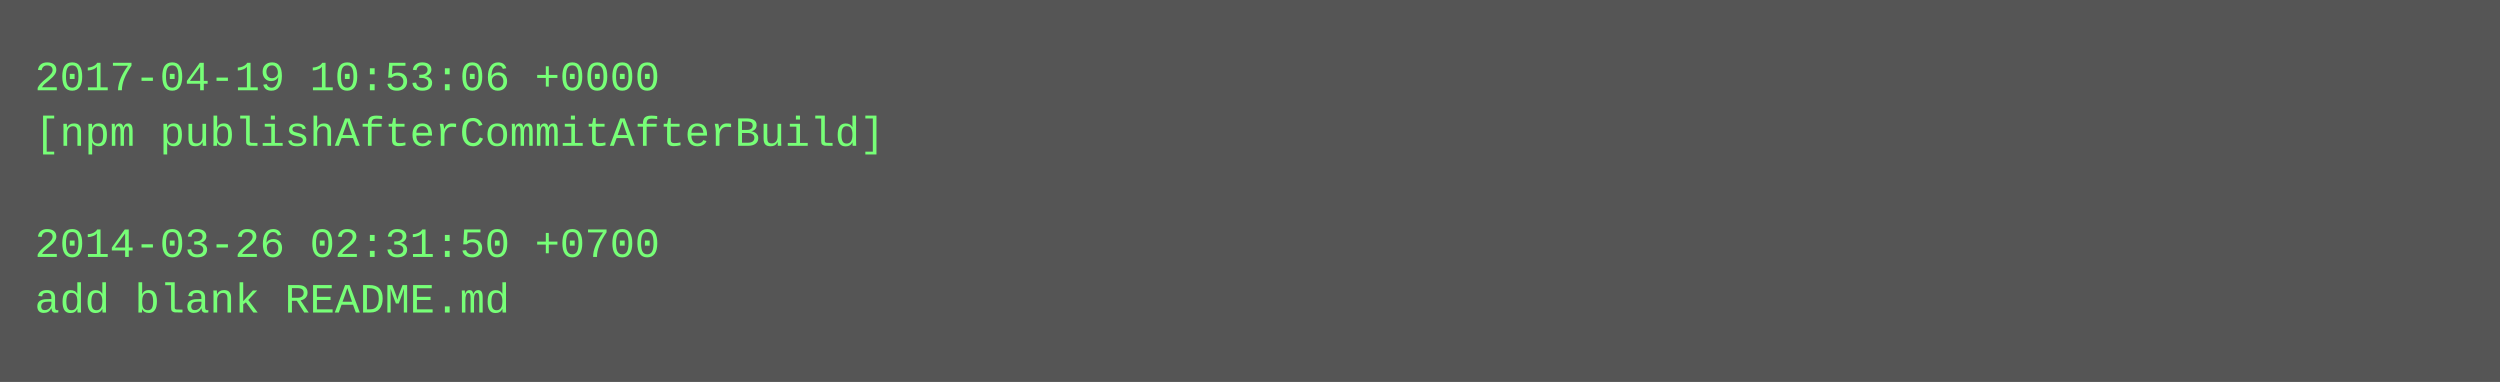
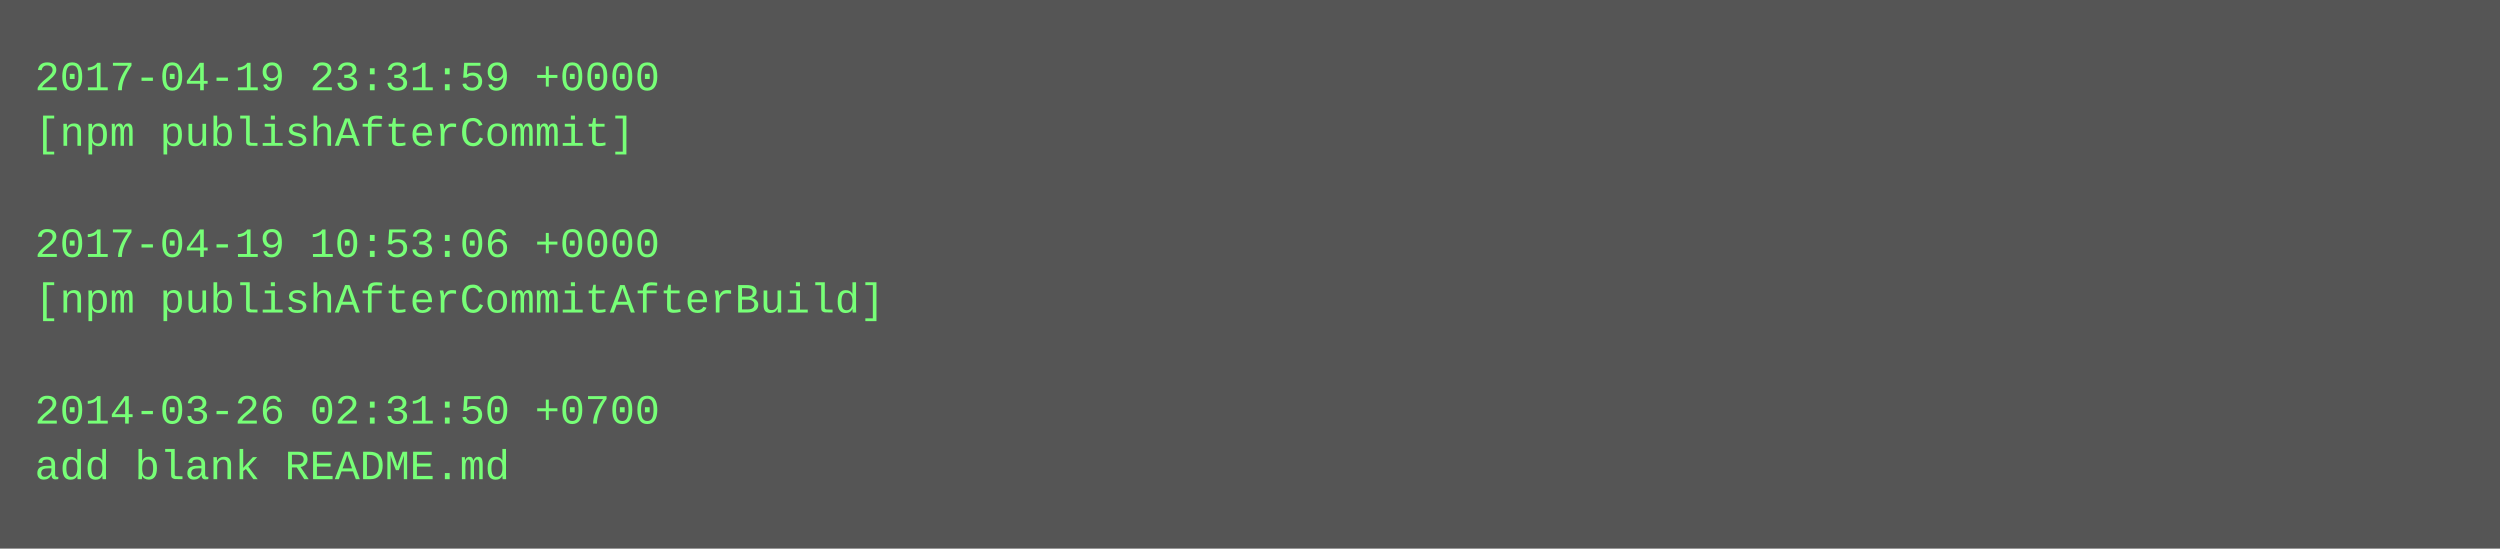
- <svg xmlns="http://www.w3.org/2000/svg" height="110" width="720">
-   <rect height="110" fill="#555" width="720" />
+ <svg xmlns="http://www.w3.org/2000/svg" height="158" width="720">
+   <rect height="158" fill="#555" width="720" />
  <text fill="#7f7" font-family="Courier New" font-size="12" xml:space="preserve">
-     <tspan x="10" y="26">2017-04-19 10:53:06 +0000</tspan>
-     <tspan x="10" y="42">[npm publishAfterCommitAfterBuild]</tspan>
+     <tspan x="10" y="26">2017-04-19 23:31:59 +0000</tspan>
+     <tspan x="10" y="42">[npm publishAfterCommit]</tspan>
    <tspan x="10" y="58" />
-     <tspan x="10" y="74">2014-03-26 02:31:50 +0700</tspan>
-     <tspan x="10" y="90">add blank README.md</tspan>
+     <tspan x="10" y="74">2017-04-19 10:53:06 +0000</tspan>
+     <tspan x="10" y="90">[npm publishAfterCommitAfterBuild]</tspan>
+     <tspan x="10" y="106" />
+     <tspan x="10" y="122">2014-03-26 02:31:50 +0700</tspan>
+     <tspan x="10" y="138">add blank README.md</tspan>
  </text>
</svg>
